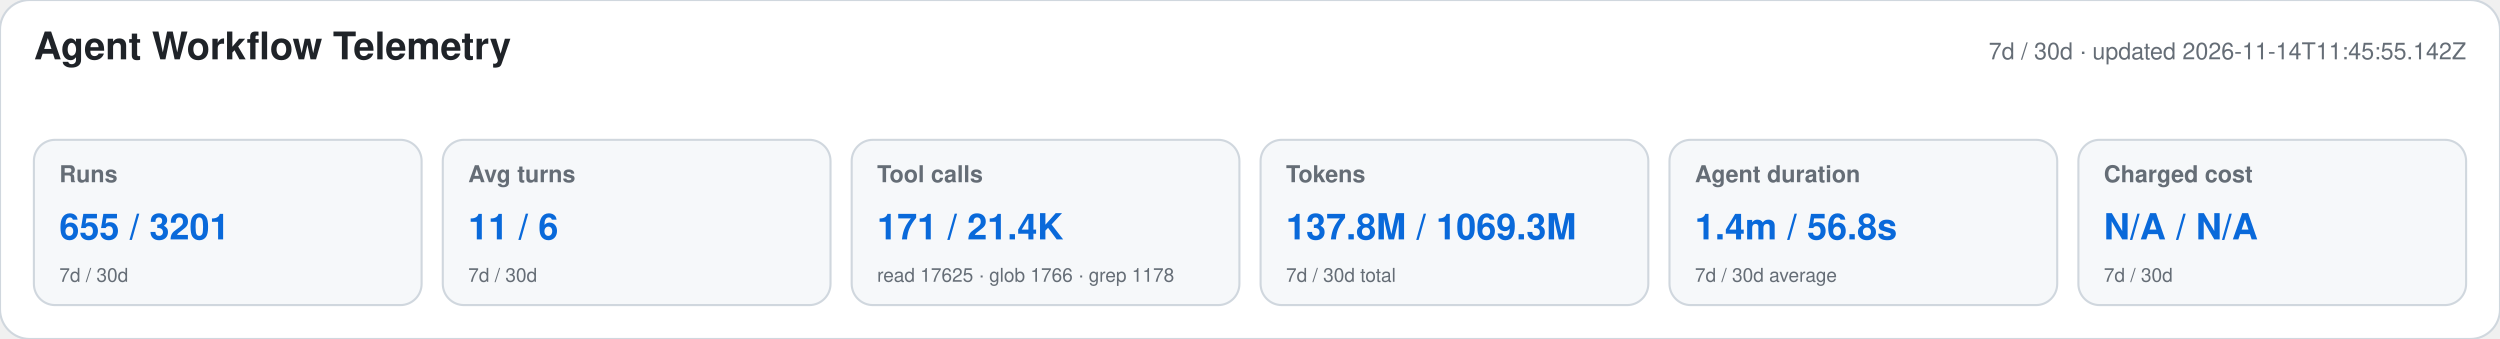
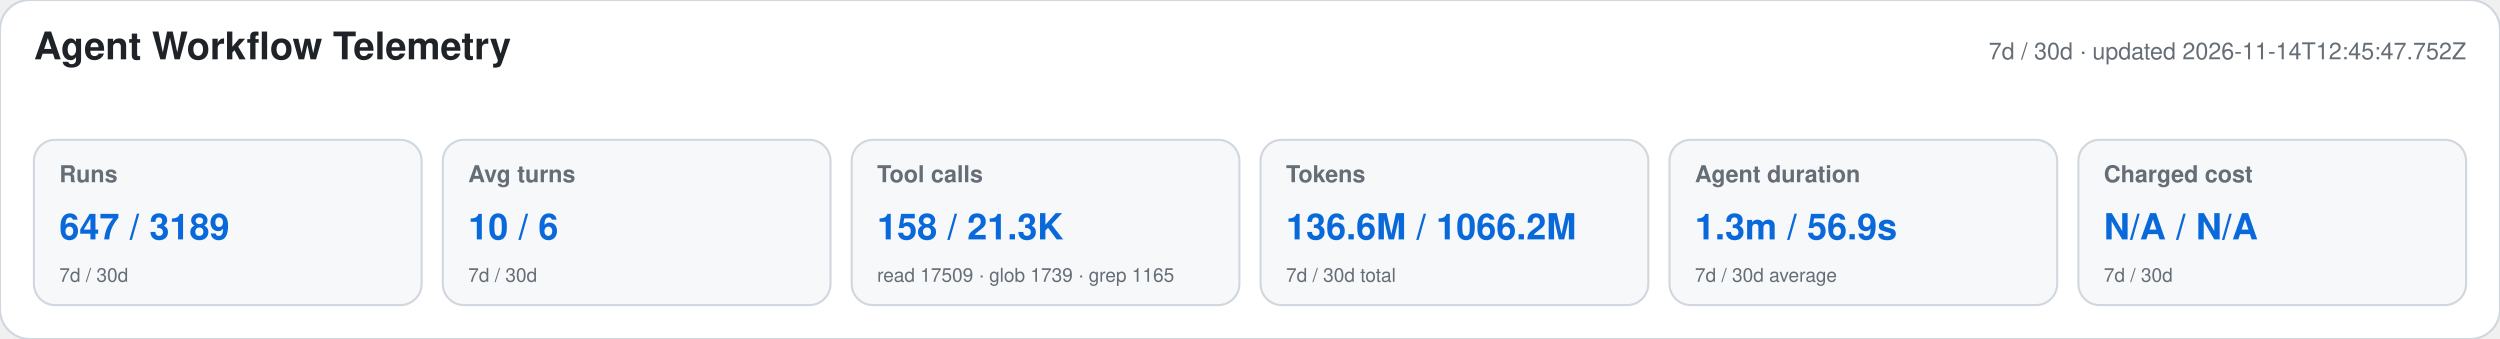
<svg xmlns="http://www.w3.org/2000/svg" width="1180" height="160" viewBox="0 0 1180 160" role="img" aria-labelledby="title desc">
  <style>text{font-family:-apple-system,BlinkMacSystemFont,"Segoe UI",Helvetica,Arial,sans-serif}.heading{font-size:18px;font-weight:650;fill:#1f2328}.meta,.label,.secondary{fill:#656d76}.meta,.label{font-size:11px}.label{font-weight:600}.primary{font-size:17px;font-weight:700;fill:#0969da}.secondary{font-size:9px}</style>
  <rect width="1180" height="160" rx="14" fill="#ffffff" stroke="#d0d7de" />
  <text x="16" y="28" class="heading">Agent Workflow Telemetry</text>
-   <text x="1164" y="28" text-anchor="end" class="meta">7d / 30d · updated 2026-11-14T11:45:55.142Z</text>
+   <text x="1164" y="28" text-anchor="end" class="meta">7d / 30d · updated 2026-11-14T12:45:47.752Z</text>
  <g>
    <rect x="16" y="66" width="183" height="78" rx="10" fill="#f6f8fa" stroke="#d0d7de" />
    <text x="28" y="86" class="label">Runs</text>
-     <text x="28" y="113" class="primary">655 / 3201</text>
+     <text x="28" y="113" class="primary">647 / 3189</text>
    <text x="28" y="133" class="secondary">7d / 30d</text>
  </g>
  <g>
    <rect x="209" y="66" width="183" height="78" rx="10" fill="#f6f8fa" stroke="#d0d7de" />
    <text x="221" y="86" class="label">Avg turns</text>
-     <text x="221" y="113" class="primary">11 / 6</text>
+     <text x="221" y="113" class="primary">10 / 6</text>
    <text x="221" y="133" class="secondary">7d / 30d</text>
  </g>
  <g>
    <rect x="402" y="66" width="183" height="78" rx="10" fill="#f6f8fa" stroke="#d0d7de" />
    <text x="414" y="86" class="label">Tool calls</text>
-     <text x="414" y="113" class="primary">171 / 21.4K</text>
-     <text x="414" y="133" class="secondary">read 17625 · glob 1766 · grep 1178</text>
+     <text x="414" y="113" class="primary">158 / 21.3K</text>
+     <text x="414" y="133" class="secondary">read 17509 · glob 1739 · grep 1165</text>
  </g>
  <g>
    <rect x="595" y="66" width="183" height="78" rx="10" fill="#f6f8fa" stroke="#d0d7de" />
    <text x="607" y="86" class="label">Tokens</text>
-     <text x="607" y="113" class="primary">137.8M / 1069.3M</text>
+     <text x="607" y="113" class="primary">136.6M / 1066.2M</text>
    <text x="607" y="133" class="secondary">7d / 30d total</text>
  </g>
  <g>
    <rect x="788" y="66" width="183" height="78" rx="10" fill="#f6f8fa" stroke="#d0d7de" />
    <text x="800" y="86" class="label">Agent duration</text>
-     <text x="800" y="113" class="primary">1.4m / 56.8s</text>
+     <text x="800" y="113" class="primary">1.3m / 56.9s</text>
    <text x="800" y="133" class="secondary">7d / 30d average</text>
  </g>
  <g>
    <rect x="981" y="66" width="183" height="78" rx="10" fill="#f6f8fa" stroke="#d0d7de" />
    <text x="993" y="86" class="label">Charged cost</text>
    <text x="993" y="113" class="primary">N/A / N/A</text>
    <text x="993" y="133" class="secondary">7d / 30d</text>
  </g>
</svg>
